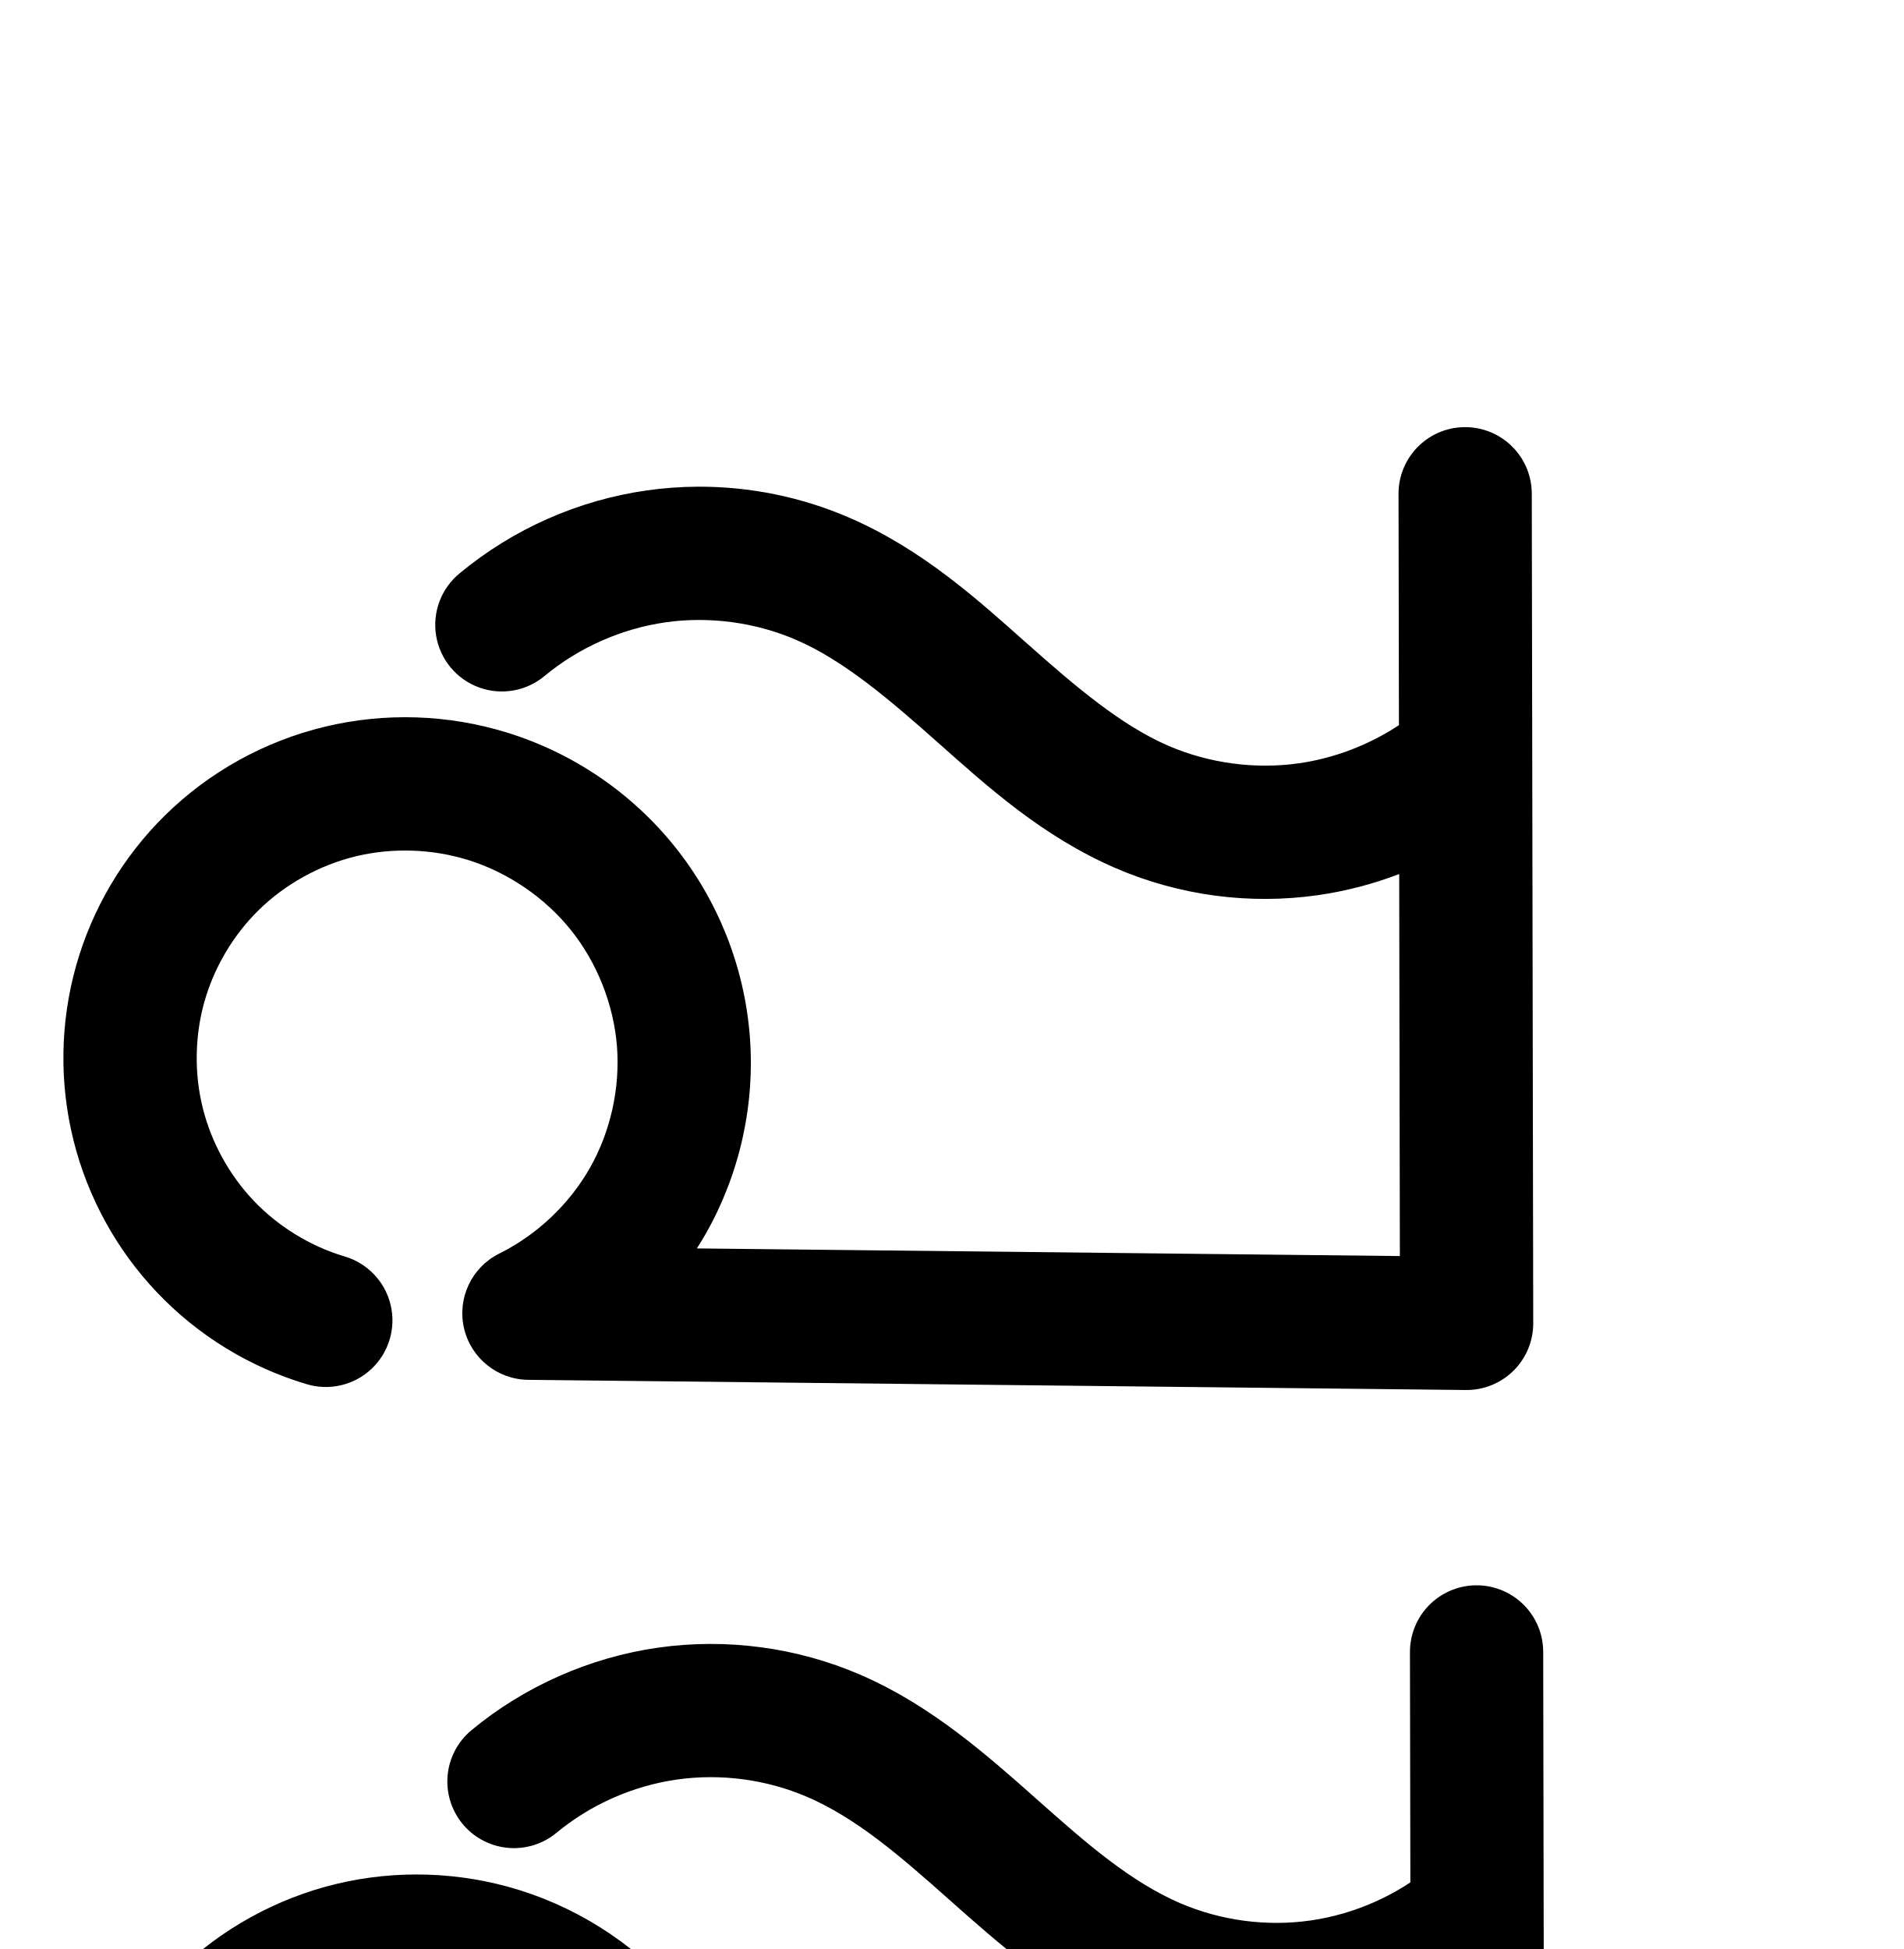
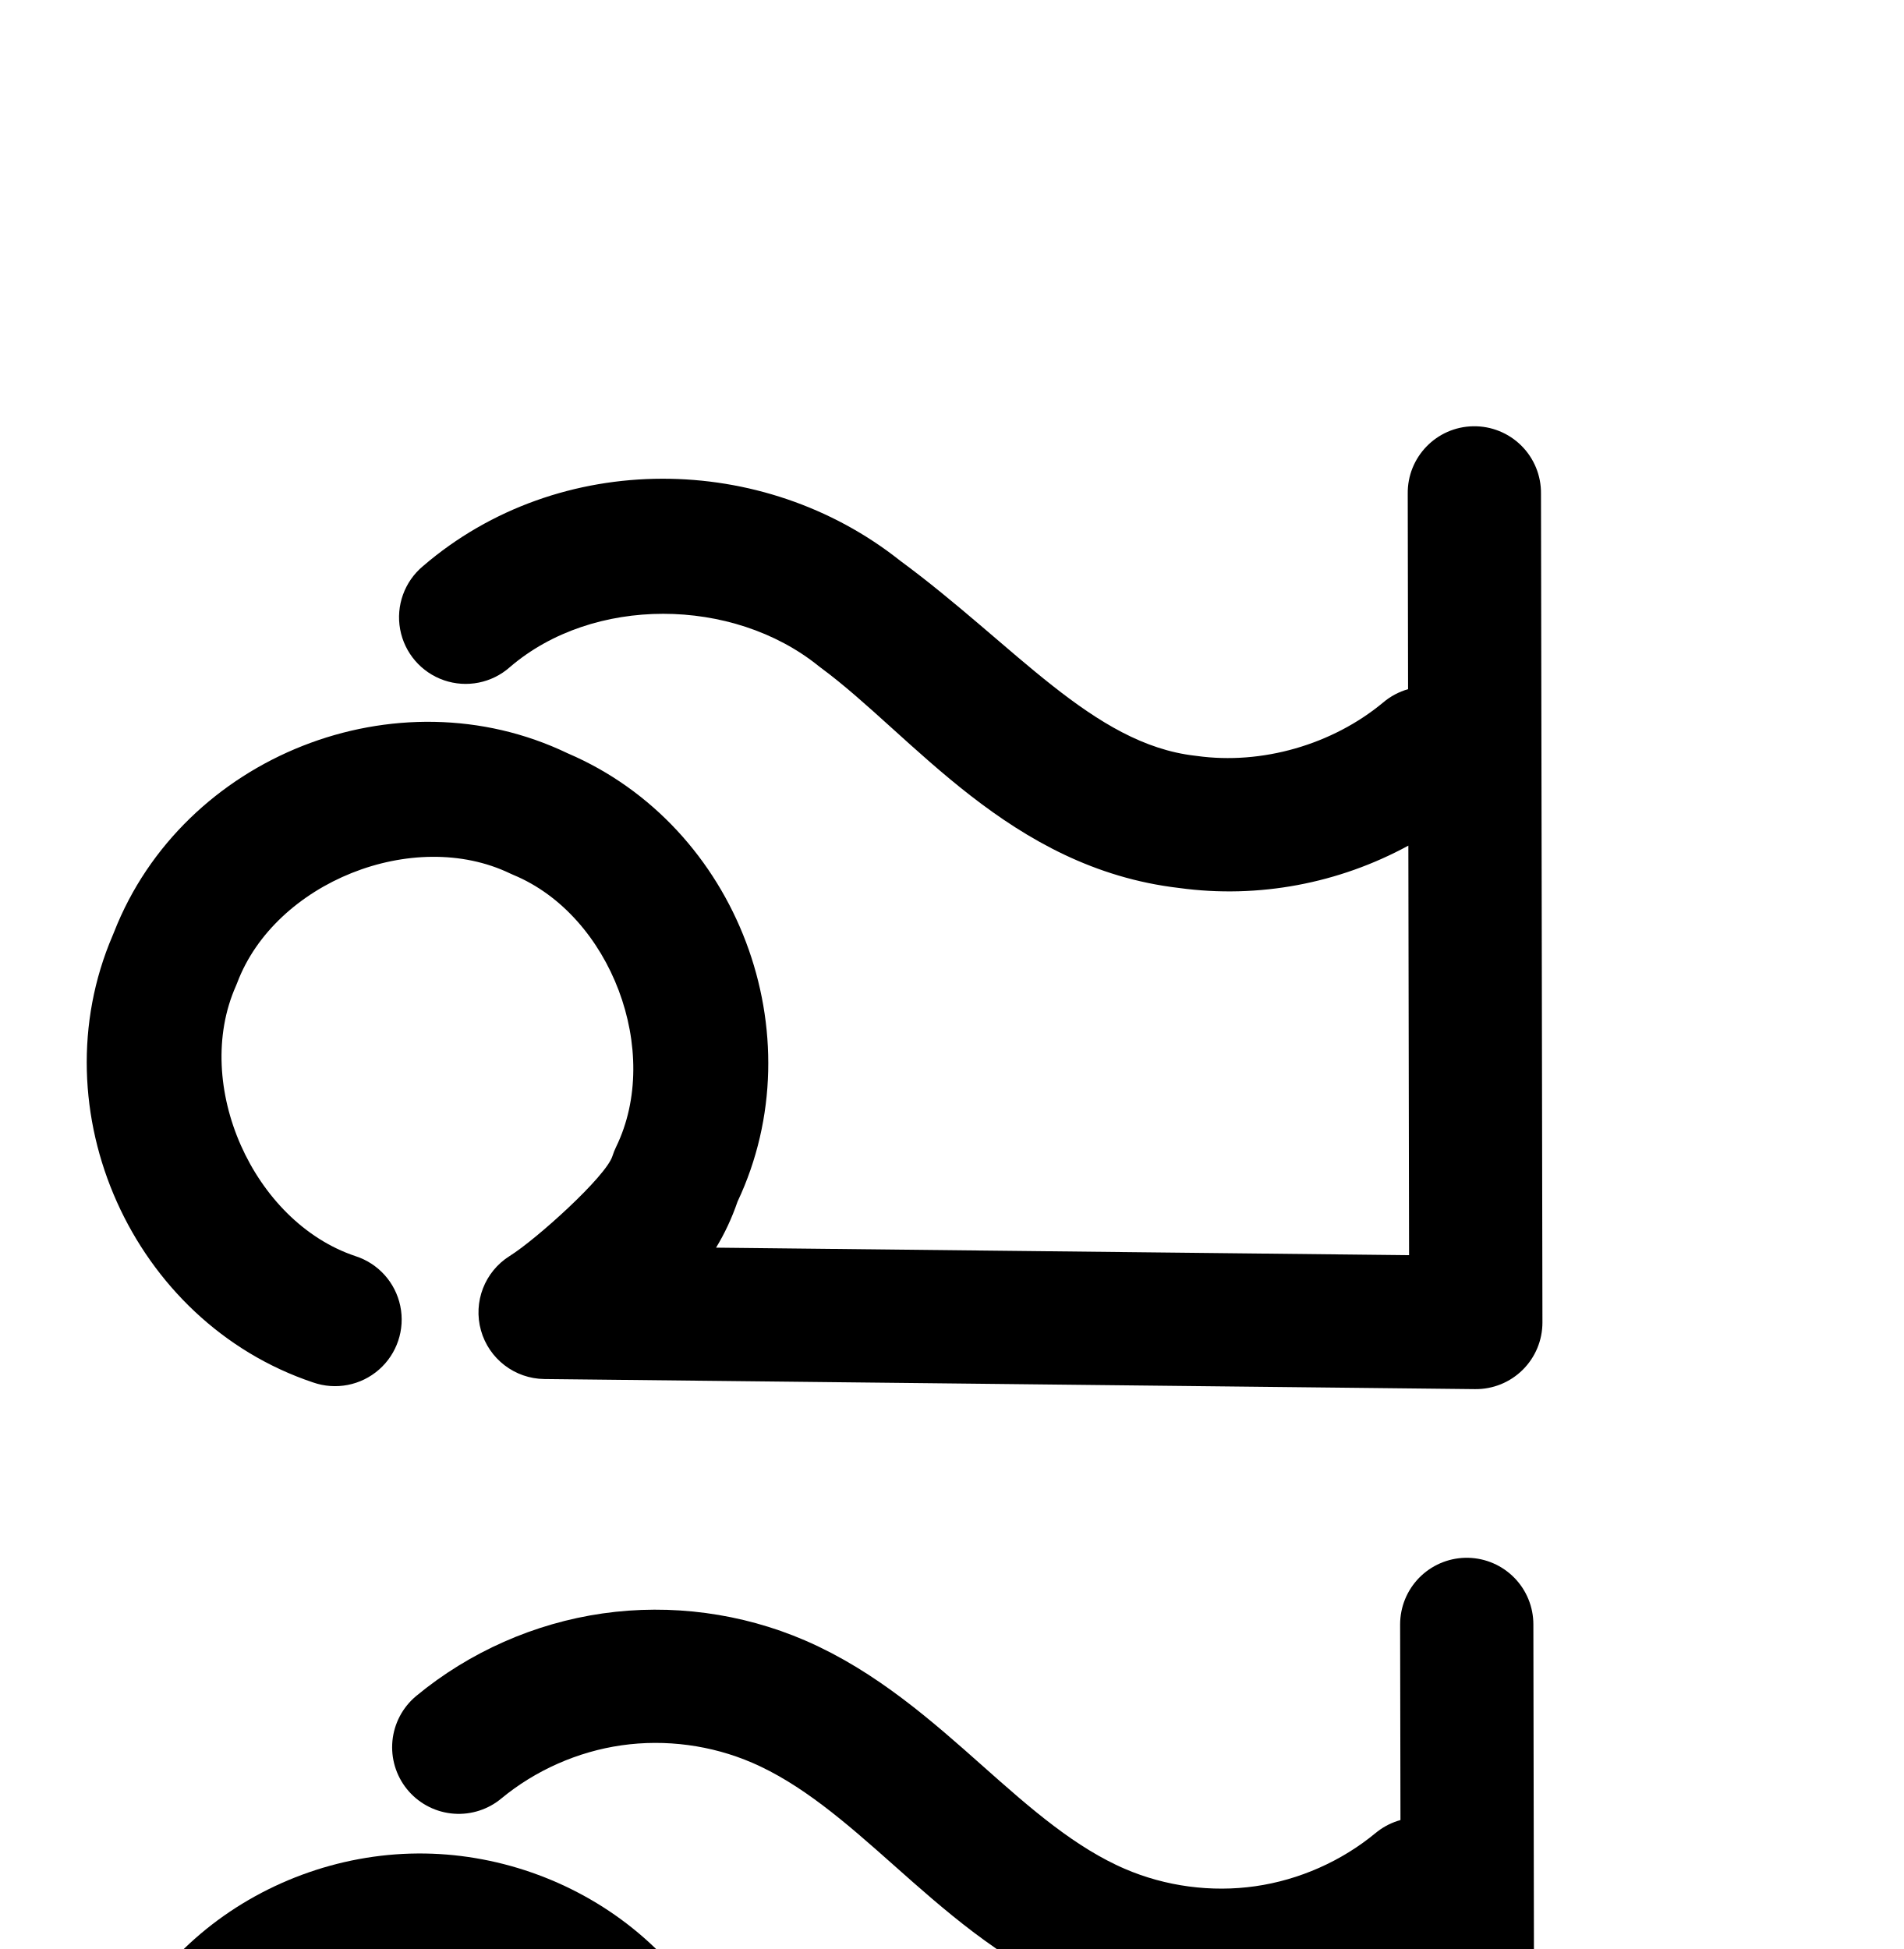
<svg xmlns="http://www.w3.org/2000/svg" width="2000" height="2048" id="svg2992" version="1.1">
  <defs id="defs5498">
    </defs>
  <g id="layer1" transform="translate(0,1048)">
    <g id="layer1-4" transform="translate(-2190.978,-1117.518)">
      <g transform="translate(1483.395,-66.97822)" id="layer1-41">
-         <path style="color:#000000;font-style:normal;font-variant:normal;font-weight:normal;font-stretch:normal;font-size:medium;line-height:normal;font-family:sans-serif;text-indent:0;text-align:start;text-decoration:none;text-decoration-line:none;text-decoration-style:solid;text-decoration-color:#000000;letter-spacing:normal;word-spacing:normal;text-transform:none;direction:ltr;block-progression:tb;writing-mode:lr-tb;baseline-shift:baseline;text-anchor:start;clip-rule:nonzero;display:inline;overflow:visible;visibility:visible;opacity:1;isolation:auto;mix-blend-mode:normal;color-interpolation:sRGB;color-interpolation-filters:linearRGB;solid-color:#000000;solid-opacity:1;fill:#000000;fill-opacity:1;fill-rule:evenodd;stroke:none;stroke-width:140;stroke-linecap:round;stroke-linejoin:round;stroke-miterlimit:4;stroke-dasharray:none;stroke-dashoffset:0;stroke-opacity:1;color-rendering:auto;image-rendering:auto;shape-rendering:auto;text-rendering:auto;enable-background:accumulate" d="M 1538.227 448.836 A 70.007 70.007 0 0 0 1469.404 519.945 L 1469.828 762.002 C 1438.365 782.77 1401.966 796.747 1364.865 802.047 C 1318.945 808.607 1270.329 802.112 1227.74 783.73 C 1177.853 762.198 1130.068 721.502 1078.5 675.676 C 1026.717 629.66 968.795 576.989 891.74 543.73 C 841.715 522.139 787.705 511.199 733.486 511.412 C 715.413 511.483 697.317 512.793 679.338 515.361 C 607.42 525.635 539.347 555.755 483.375 602.068 A 70.007 70.007 0 1 0 572.627 709.932 C 608.365 680.36 653.217 660.515 699.137 653.955 A 70.007 70.007 0 0 0 699.137 653.953 C 745.057 647.393 793.673 653.888 836.262 672.27 C 886.149 693.802 933.934 734.5 985.502 780.326 C 1037.284 826.342 1095.207 879.011 1172.262 912.27 C 1238.962 941.059 1312.746 950.913 1384.664 940.639 C 1413.969 936.452 1442.632 928.969 1470.102 918.439 L 1470.805 1319.848 L 732.191 1311.834 C 735.452 1306.704 738.633 1301.519 741.639 1296.217 C 777.394 1233.146 793.518 1160.402 787.758 1088.131 C 781.998 1015.859 754.557 946.588 709.264 889.977 C 663.97 833.365 602.407 791.395 533.16 769.918 C 471.1 750.67 404.644 748.415 341.352 763.629 C 278.045 778.846 219.727 811.114 173.258 856.889 C 129.084 900.402 96.874 954.878 80.033 1014.553 C 63.193 1074.227 62.173 1137.507 77.082 1197.693 C 91.991 1257.879 122.431 1313.366 165.18 1358.279 C 207.928 1403.193 261.846 1436.334 321.223 1454.195 A 70.007 70.007 0 1 0 361.551 1320.129 C 325.821 1309.381 292.312 1288.784 266.588 1261.758 C 240.864 1234.731 221.946 1200.246 212.975 1164.029 C 204.003 1127.812 204.636 1088.485 214.77 1052.576 C 224.903 1016.667 244.923 982.811 271.504 956.627 C 299.442 929.106 335.828 908.946 374.074 899.752 C 412.334 890.555 453.991 891.943 491.688 903.635 C 533.646 916.648 572.501 943.137 599.945 977.439 C 627.39 1011.742 644.709 1055.462 648.199 1099.254 C 651.689 1143.045 641.515 1188.958 619.85 1227.174 C 598.184 1265.39 564.014 1297.699 524.646 1317.193 A 70.007 70.007 0 0 0 554.951 1449.92 L 1540.17 1460.607 A 70.007 70.007 0 0 0 1610.93 1390.49 L 1609.404 519.701 A 70.007 70.007 0 0 0 1538.227 448.836 z " transform="translate(707.5829,136.4964)" id="path4139-0-3-8-6" />
-         <path id="path4139-0-3-8-6-5" d="m 1060.969,2739.659 c -47.553,-14.305 -91.266,-41.174 -125.502,-77.144 -34.236,-35.97 -58.916,-80.955 -70.856,-129.157 -11.94,-48.202 -11.114,-99.505 2.373,-147.297 13.487,-47.792 39.602,-91.959 74.98,-126.807 37.204,-36.648 84.555,-62.862 135.332,-75.067 50.776,-12.206 104.832,-10.384 154.711,5.086 55.603,17.245 105.812,51.475 142.181,96.932 36.369,45.457 58.749,101.953 63.374,159.984 4.625,58.032 -8.524,117.359 -37.234,168.003 -28.71,50.643 -72.864,92.394 -125.034,118.228 l 985.219,10.689 -1.525,-870.788" style="fill:none;fill-rule:evenodd;stroke:#000000;stroke-width:140;stroke-linecap:round;stroke-linejoin:round;stroke-miterlimit:4;stroke-dasharray:none;stroke-opacity:1" />
-         <path style="fill:none;fill-rule:evenodd;stroke:#000000;stroke-width:140;stroke-linecap:round;stroke-linejoin:round;stroke-miterlimit:4;stroke-dasharray:none;stroke-opacity:1" d="m 1247.583,2008.496 c 45.855,-37.943 102.318,-62.926 161.237,-71.343 58.919,-8.417 120.118,-0.243 174.763,23.343 63.471,27.395 116.325,74.079 168,120 51.675,45.921 104.529,92.605 168,120 54.645,23.585 115.844,31.76 174.763,23.343 58.919,-8.417 115.382,-33.4 161.237,-71.343" id="path4181-2" />
+         <path style="color:#000000;font-style:normal;font-variant:normal;font-weight:normal;font-stretch:normal;font-size:medium;line-height:normal;font-family:sans-serif;text-indent:0;text-align:start;text-decoration:none;text-decoration-line:none;text-decoration-style:solid;text-decoration-color:#000000;letter-spacing:normal;word-spacing:normal;text-transform:none;direction:ltr;block-progression:tb;writing-mode:lr-tb;baseline-shift:baseline;text-anchor:start;white-space:normal;clip-rule:nonzero;display:inline;overflow:visible;visibility:visible;opacity:1;isolation:auto;mix-blend-mode:normal;color-interpolation:sRGB;color-interpolation-filters:linearRGB;solid-color:#000000;solid-opacity:1;fill:#000000;fill-opacity:1;fill-rule:evenodd;stroke:none;stroke-width:140;stroke-linecap:round;stroke-linejoin:round;stroke-miterlimit:4;stroke-dasharray:none;stroke-dashoffset:0;stroke-opacity:1;color-rendering:auto;image-rendering:auto;shape-rendering:auto;text-rendering:auto;enable-background:accumulate" d="M 1547.895 447.918 A 70.007 70.007 0 0 0 1479.074 519.027 L 1479.434 724.18 A 70.007 70.007 0 0 0 1453.246 738.176 C 1399.939 782.5 1325.808 803.89 1257.461 794.346 A 70.007 70.007 0 0 0 1255.688 794.121 C 1148.15 781.893 1066.364 677.987 945.508 588.988 C 873.697 531.997 784.588 502.848 695.621 503.041 C 605.654 503.236 515.862 533.387 444.338 594.945 A 70.007 70.007 0 1 0 535.664 701.057 C 622.945 625.937 769.839 627.058 860.047 699.834 A 70.007 70.007 0 0 0 862.492 701.719 C 958.794 772.636 1060.614 912.304 1238.807 933.08 C 1322.177 944.564 1406.848 928.282 1479.721 888.58 L 1480.475 1318.928 L 752.352 1311.029 C 761.263 1296.385 768.889 1280.216 774.922 1262.639 C 857.712 1087.089 775.273 868.139 596.559 791.621 C 416.916 705.311 192.267 794.322 119.803 979.492 C 119.63 979.882 119.491 980.28 119.32 980.67 C 119.005 981.486 118.638 982.268 118.328 983.088 C 39.452 1166.942 138.933 1388.985 328.814 1452.615 A 70.007 70.007 0 1 0 373.297 1319.871 C 265.765 1283.836 201.9 1139.849 247.811 1036.182 A 70.007 70.007 0 0 0 249.285 1032.588 C 289.128 927.18 434.378 869.019 535.93 917.811 A 70.007 70.007 0 0 0 539.434 919.377 C 642 961.906 695.958 1105.324 647.312 1205.182 A 70.007 70.007 0 0 0 643.473 1214.818 C 636.704 1236.32 563.324 1302.404 535.611 1319.725 A 70.007 70.007 0 0 0 571.951 1449.08 L 1549.84 1459.689 A 70.007 70.007 0 0 0 1620.598 1389.57 L 1619.074 518.783 A 70.007 70.007 0 0 0 1547.895 447.918 z " transform="translate(707.5829,136.4964)" id="path4181-2" />
+         <path style="fill:none;fill-rule:evenodd;stroke:#000000;stroke-width:140;stroke-linecap:round;stroke-linejoin:round;stroke-miterlimit:4;stroke-dasharray:none;stroke-opacity:1" d="m 1189.583,1972.496 c 45.855,-37.943 102.318,-62.926 161.237,-71.343 58.919,-8.417 120.118,-0.243 174.763,23.343 63.471,27.395 116.325,74.079 168,120 51.675,45.921 104.529,92.605 168,120 54.645,23.585 115.844,31.76 174.763,23.343 58.919,-8.417 115.382,-33.4 161.237,-71.343" id="path4181-2-6" />
+         <path style="fill:none;fill-rule:evenodd;stroke:#000000;stroke-width:140;stroke-linecap:round;stroke-linejoin:round;stroke-miterlimit:4;stroke-dasharray:none;stroke-opacity:1" d="m 1050.637,2710.74 c -62.6,-22.792 -116.718,-68.134 -150.119,-125.776 -33.401,-57.642 -45.829,-127.142 -34.475,-192.787 11.354,-65.645 46.405,-126.933 97.226,-170.007 50.822,-43.074 117.026,-67.605 183.644,-68.046 65.32,-0.432 130.563,22.266 181.508,63.15 50.946,40.884 87.234,99.662 100.957,163.526 13.723,63.864 4.783,132.361 -24.872,190.564 -29.655,58.203 -79.814,105.698 -139.546,132.137 l 985.219,10.689 -1.525,-870.788" id="path4139-0-3-8-6-5-2" />
      </g>
    </g>
  </g>
</svg>
